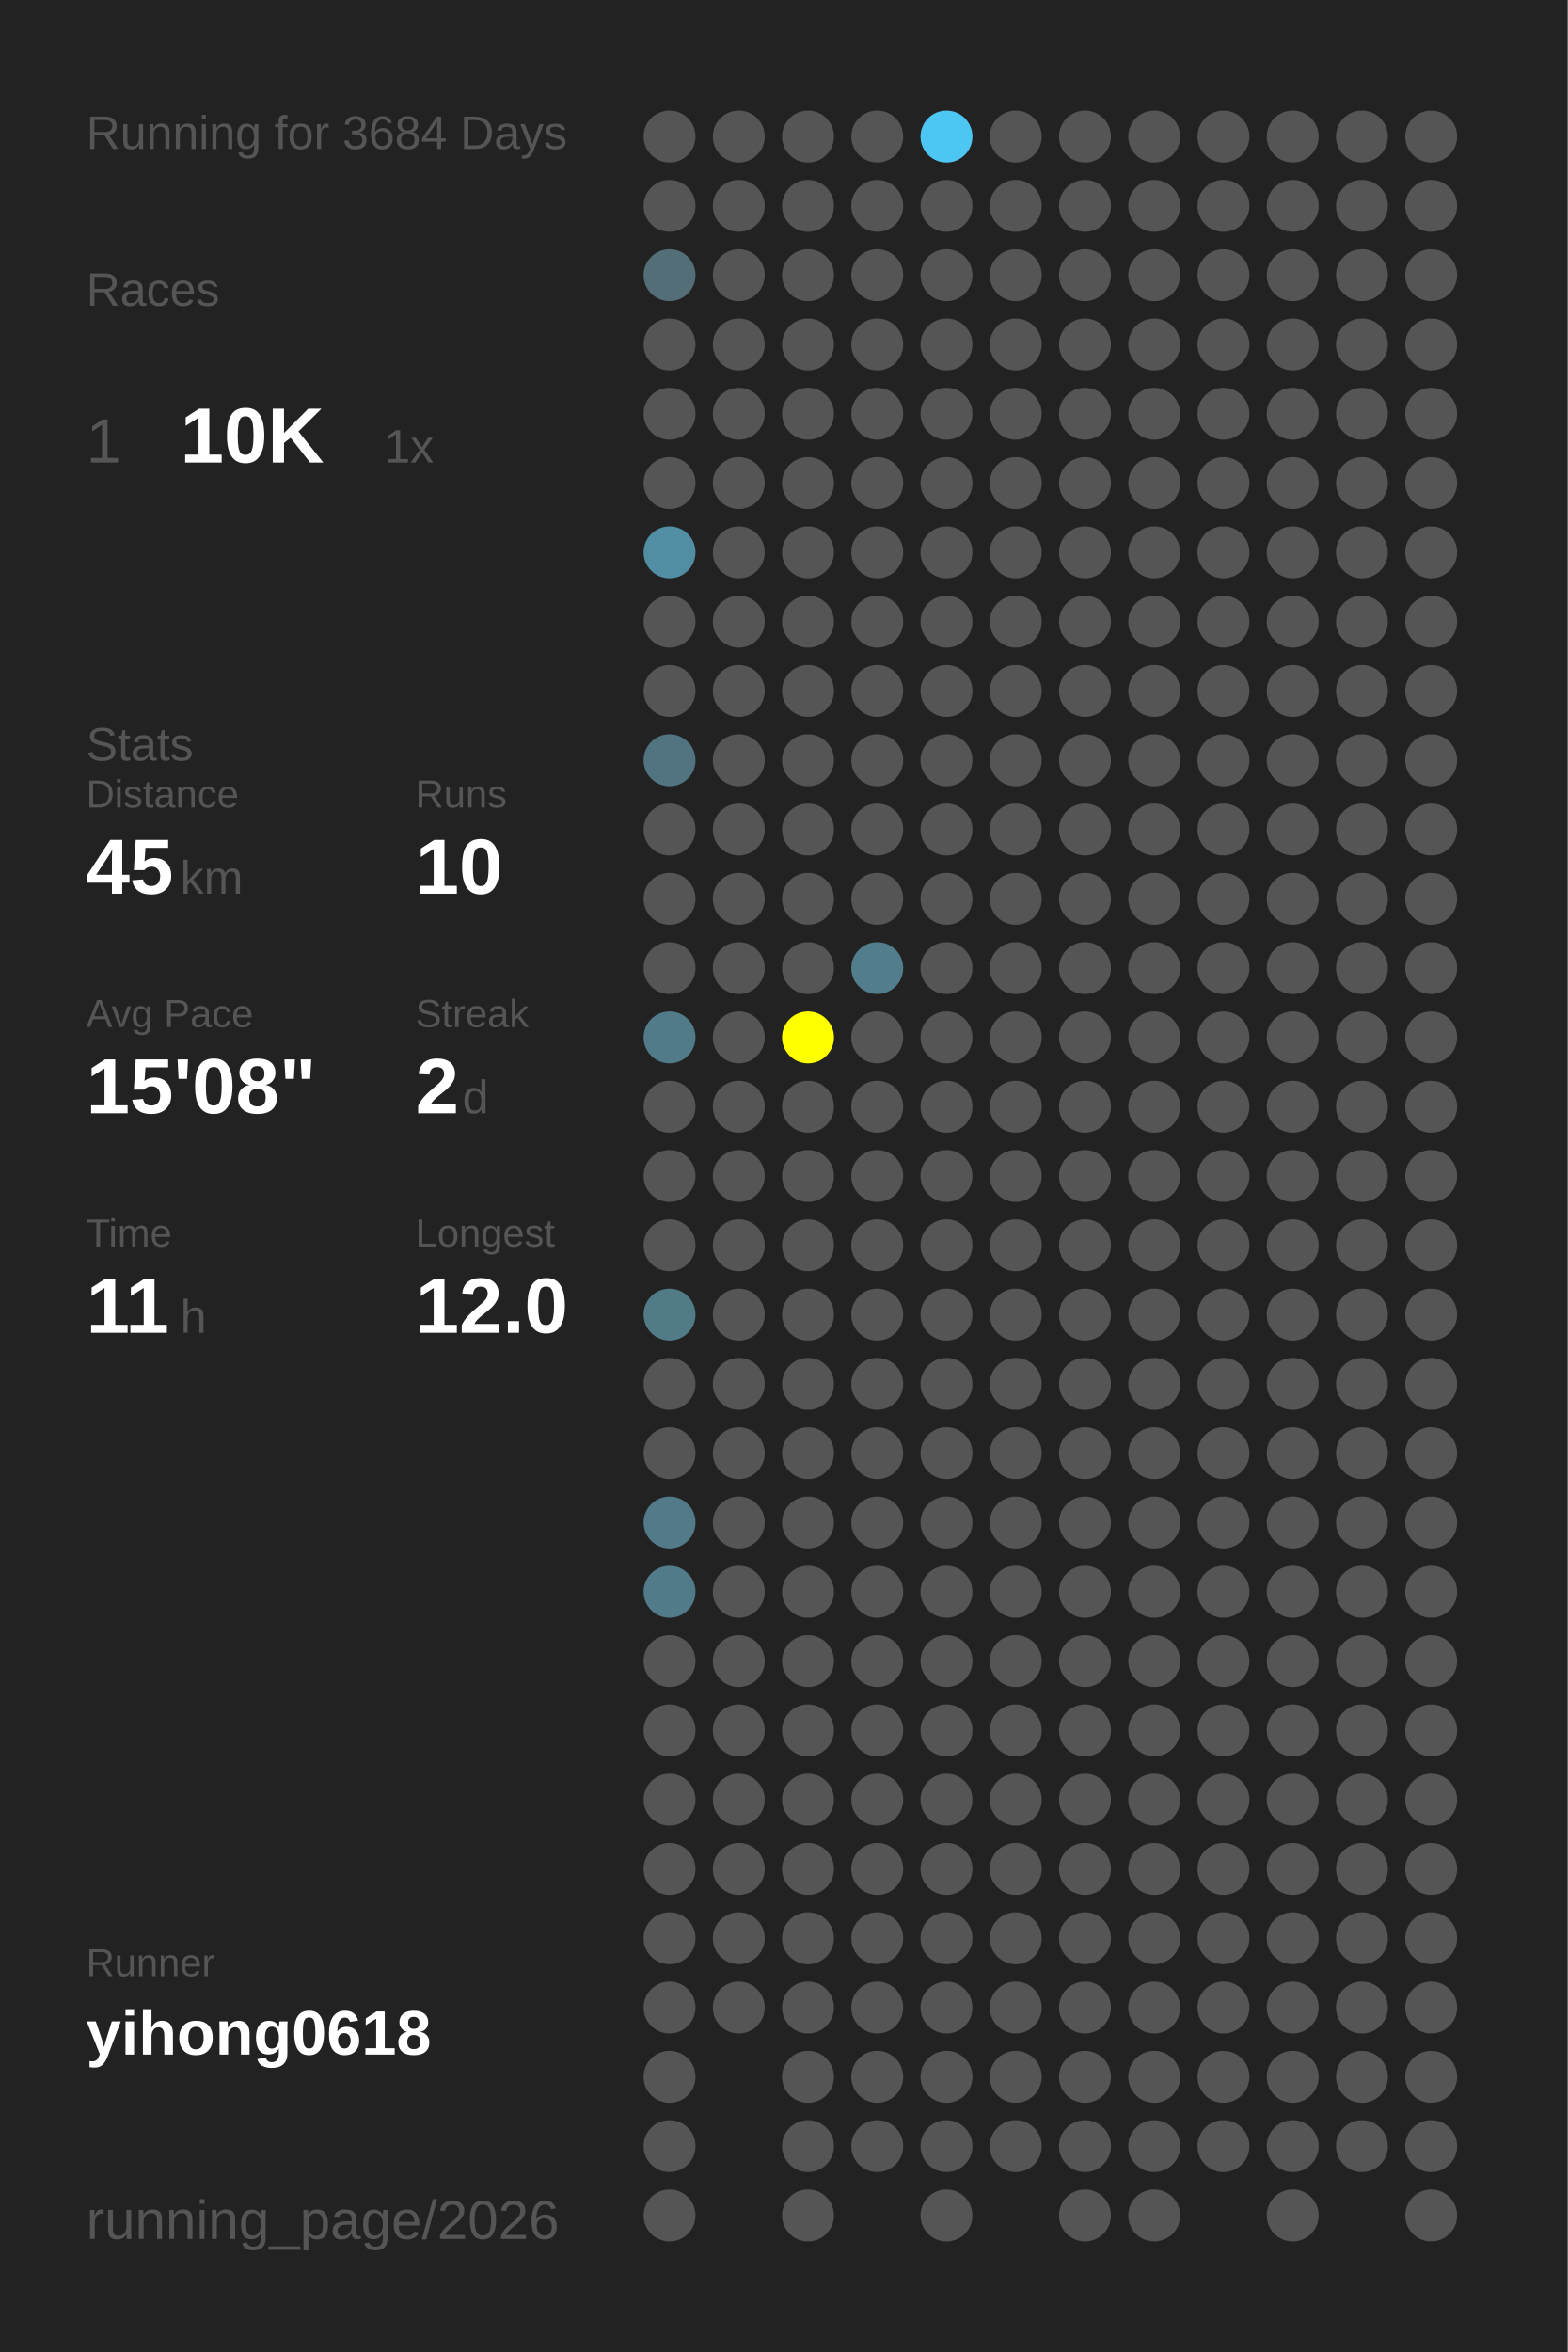
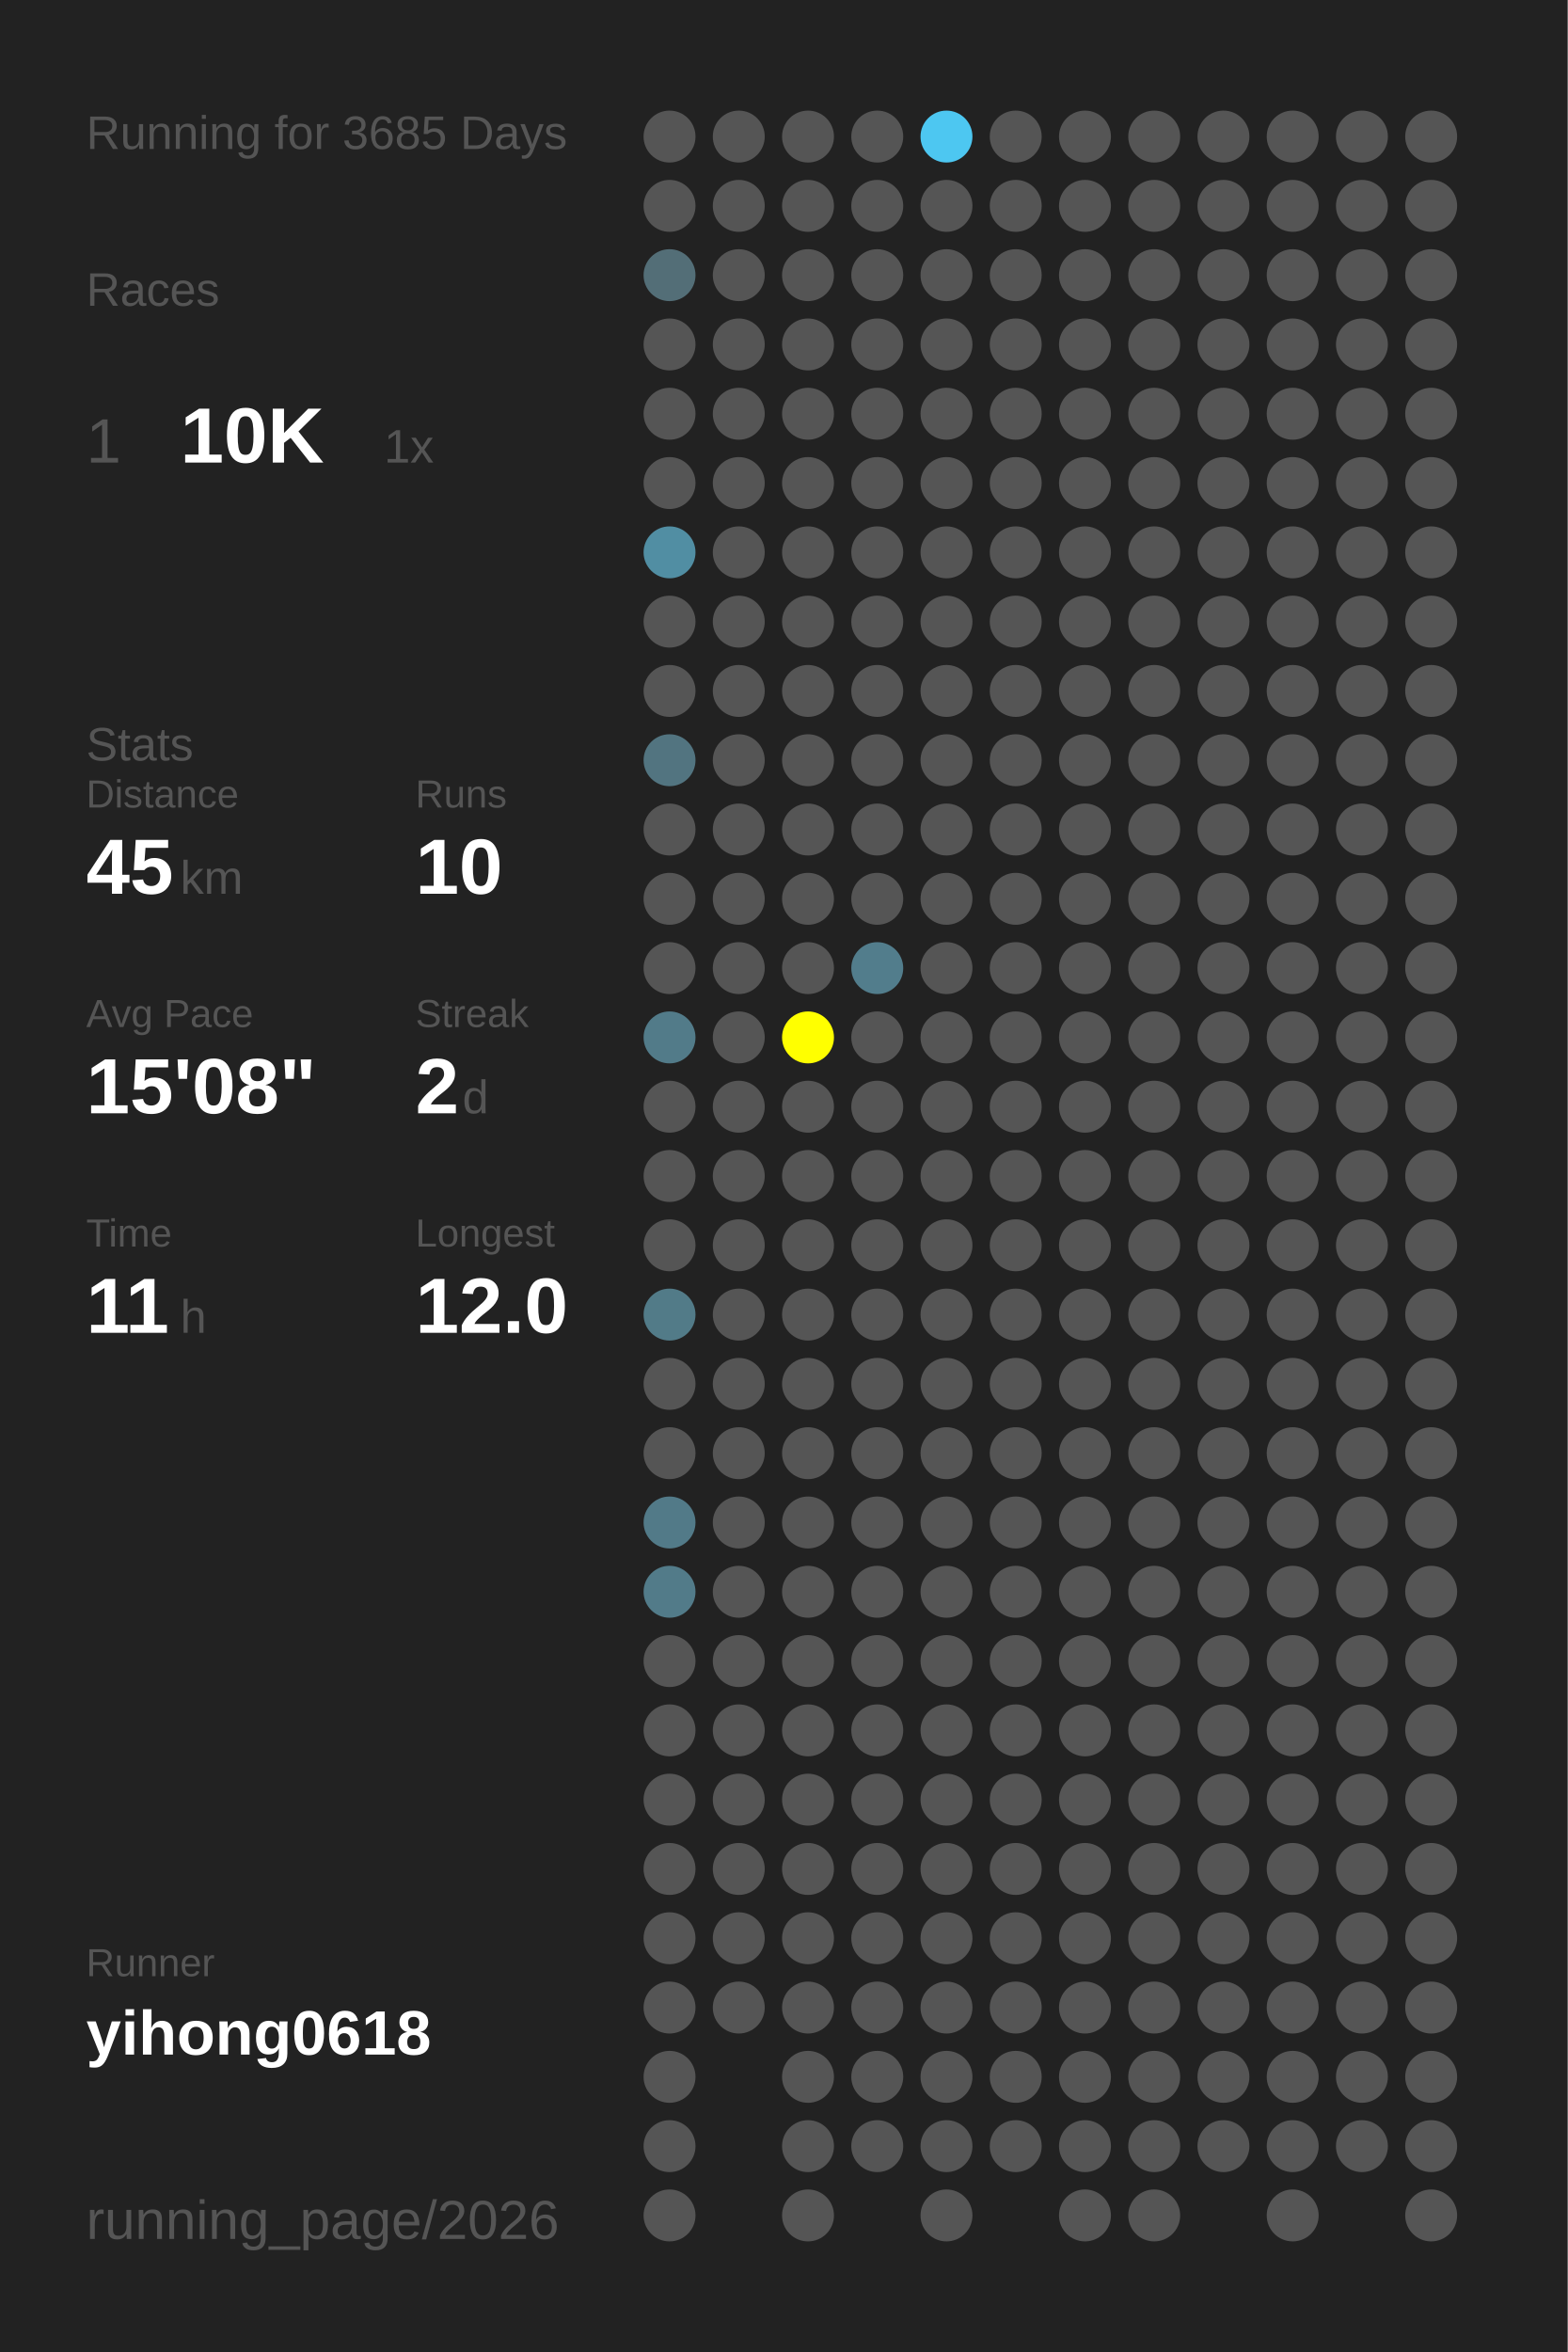
<svg xmlns="http://www.w3.org/2000/svg" baseProfile="full" height="300mm" version="1.1" viewBox="0,0,200,300" width="200mm">
  <defs />
  <rect fill="#222222" height="300" width="200" x="0" y="0" />
-   <text fill="#555555" style="font-size:6px; font-family:Arial;" x="11" y="19">Running for 3684 Days</text>
+   <text fill="#555555" style="font-size:6px; font-family:Arial;" x="11" y="19">Running for 3685 Days</text>
  <text fill="#555555" style="font-size:6px; font-family:Arial;" x="11" y="39">Races</text>
  <text fill="#555555" style="font-size:8px; font-family:Arial;" x="11" y="59">1</text>
  <text fill="#FFFFFF" style="font-size:10px; font-family:Arial; font-weight:bold;" x="23" y="59">10K</text>
  <text fill="#555555" style="font-size:6px; font-family:Arial;" x="49" y="59">1x</text>
  <text fill="#555555" style="font-size:6px; font-family:Arial;" x="11" y="97">Stats</text>
  <text fill="#555555" style="font-size:5px; font-family:Arial;" x="11" y="103">Distance</text>
  <text fill="#FFFFFF" style="font-size:10px; font-family:Arial; font-weight:bold;" x="11" y="114">45</text>
  <text fill="#555555" style="font-size:6px; font-family:Arial;" x="23" y="114">km</text>
  <text fill="#555555" style="font-size:5px; font-family:Arial;" x="53" y="103">Runs</text>
  <text fill="#FFFFFF" style="font-size:10px; font-family:Arial; font-weight:bold;" x="53" y="114">10</text>
  <text fill="#555555" style="font-size:5px; font-family:Arial;" x="11" y="131">Avg Pace</text>
  <text fill="#FFFFFF" style="font-size:10px; font-family:Arial; font-weight:bold;" x="11" y="142">15'08"</text>
  <text fill="#555555" style="font-size:5px; font-family:Arial;" x="53" y="131">Streak</text>
  <text fill="#FFFFFF" style="font-size:10px; font-family:Arial; font-weight:bold;" x="53" y="142">2</text>
  <text fill="#555555" style="font-size:6px; font-family:Arial;" x="59" y="142">d</text>
  <text fill="#555555" style="font-size:5px; font-family:Arial;" x="11" y="159">Time</text>
  <text fill="#FFFFFF" style="font-size:10px; font-family:Arial; font-weight:bold;" x="11" y="170">11</text>
  <text fill="#555555" style="font-size:6px; font-family:Arial;" x="23" y="170">h</text>
  <text fill="#555555" style="font-size:5px; font-family:Arial;" x="53" y="159">Longest</text>
  <text fill="#FFFFFF" style="font-size:10px; font-family:Arial; font-weight:bold;" x="53" y="170">12.0</text>
  <text fill="#555555" style="font-size:5px; font-family:Arial;" x="11" y="252.065">Runner</text>
  <text fill="#FFFFFF" style="font-size:8px; font-family:Arial; font-weight:bold;" x="11" y="262.065">yihong0618</text>
  <text fill="#555555" style="font-size:7px; font-family:Arial;" x="11" y="285.581">running_page/2026</text>
  <circle cx="85.417" cy="17.419" fill="#555555" r="3.312" />
  <circle cx="85.417" cy="26.258" fill="#555555" r="3.312" />
  <circle cx="85.417" cy="35.097" fill="#536e77" r="3.312" />
  <circle cx="85.417" cy="43.935" fill="#555555" r="3.312" />
  <circle cx="85.417" cy="52.774" fill="#555555" r="3.312" />
  <circle cx="85.417" cy="61.613" fill="#555555" r="3.312" />
  <circle cx="85.417" cy="70.452" fill="#518ea3" r="3.312" />
  <circle cx="85.417" cy="79.29" fill="#555555" r="3.312" />
  <circle cx="85.417" cy="88.129" fill="#555555" r="3.312" />
  <circle cx="85.417" cy="96.968" fill="#527480" r="3.312" />
  <circle cx="85.417" cy="105.806" fill="#555555" r="3.312" />
  <circle cx="85.417" cy="114.645" fill="#555555" r="3.312" />
  <circle cx="85.417" cy="123.484" fill="#555555" r="3.312" />
  <circle cx="85.417" cy="132.323" fill="#527b89" r="3.312" />
  <circle cx="85.417" cy="141.161" fill="#555555" r="3.312" />
  <circle cx="85.417" cy="150" fill="#555555" r="3.312" />
  <circle cx="85.417" cy="158.839" fill="#555555" r="3.312" />
  <circle cx="85.417" cy="167.677" fill="#527b88" r="3.312" />
  <circle cx="85.417" cy="176.516" fill="#555555" r="3.312" />
  <circle cx="85.417" cy="185.355" fill="#555555" r="3.312" />
  <circle cx="85.417" cy="194.194" fill="#527a88" r="3.312" />
  <circle cx="85.417" cy="203.032" fill="#527b89" r="3.312" />
  <circle cx="85.417" cy="211.871" fill="#555555" r="3.312" />
  <circle cx="85.417" cy="220.71" fill="#555555" r="3.312" />
  <circle cx="85.417" cy="229.548" fill="#555555" r="3.312" />
  <circle cx="85.417" cy="238.387" fill="#555555" r="3.312" />
  <circle cx="85.417" cy="247.226" fill="#555555" r="3.312" />
  <circle cx="85.417" cy="256.065" fill="#555555" r="3.312" />
  <circle cx="85.417" cy="264.903" fill="#555555" r="3.312" />
  <circle cx="85.417" cy="273.742" fill="#555555" r="3.312" />
  <circle cx="85.417" cy="282.581" fill="#555555" r="3.312" />
  <circle cx="94.25" cy="17.419" fill="#555555" r="3.312" />
  <circle cx="94.25" cy="26.258" fill="#555555" r="3.312" />
  <circle cx="94.25" cy="35.097" fill="#555555" r="3.312" />
  <circle cx="94.25" cy="43.935" fill="#555555" r="3.312" />
  <circle cx="94.25" cy="52.774" fill="#555555" r="3.312" />
  <circle cx="94.25" cy="61.613" fill="#555555" r="3.312" />
  <circle cx="94.25" cy="70.452" fill="#555555" r="3.312" />
  <circle cx="94.25" cy="79.29" fill="#555555" r="3.312" />
  <circle cx="94.25" cy="88.129" fill="#555555" r="3.312" />
  <circle cx="94.25" cy="96.968" fill="#555555" r="3.312" />
  <circle cx="94.25" cy="105.806" fill="#555555" r="3.312" />
  <circle cx="94.25" cy="114.645" fill="#555555" r="3.312" />
  <circle cx="94.25" cy="123.484" fill="#555555" r="3.312" />
  <circle cx="94.25" cy="132.323" fill="#555555" r="3.312" />
  <circle cx="94.25" cy="141.161" fill="#555555" r="3.312" />
  <circle cx="94.25" cy="150" fill="#555555" r="3.312" />
  <circle cx="94.25" cy="158.839" fill="#555555" r="3.312" />
  <circle cx="94.25" cy="167.677" fill="#555555" r="3.312" />
  <circle cx="94.25" cy="176.516" fill="#555555" r="3.312" />
  <circle cx="94.25" cy="185.355" fill="#555555" r="3.312" />
  <circle cx="94.25" cy="194.194" fill="#555555" r="3.312" />
  <circle cx="94.25" cy="203.032" fill="#555555" r="3.312" />
  <circle cx="94.25" cy="211.871" fill="#555555" r="3.312" />
  <circle cx="94.25" cy="220.71" fill="#555555" r="3.312" />
  <circle cx="94.25" cy="229.548" fill="#555555" r="3.312" />
  <circle cx="94.25" cy="238.387" fill="#555555" r="3.312" />
  <circle cx="94.25" cy="247.226" fill="#555555" r="3.312" />
  <circle cx="94.25" cy="256.065" fill="#555555" r="3.312" />
  <circle cx="103.083" cy="17.419" fill="#555555" r="3.312" />
  <circle cx="103.083" cy="26.258" fill="#555555" r="3.312" />
  <circle cx="103.083" cy="35.097" fill="#555555" r="3.312" />
  <circle cx="103.083" cy="43.935" fill="#555555" r="3.312" />
  <circle cx="103.083" cy="52.774" fill="#555555" r="3.312" />
  <circle cx="103.083" cy="61.613" fill="#555555" r="3.312" />
  <circle cx="103.083" cy="70.452" fill="#555555" r="3.312" />
  <circle cx="103.083" cy="79.29" fill="#555555" r="3.312" />
  <circle cx="103.083" cy="88.129" fill="#555555" r="3.312" />
  <circle cx="103.083" cy="96.968" fill="#555555" r="3.312" />
  <circle cx="103.083" cy="105.806" fill="#555555" r="3.312" />
  <circle cx="103.083" cy="114.645" fill="#555555" r="3.312" />
  <circle cx="103.083" cy="123.484" fill="#555555" r="3.312" />
  <circle cx="103.083" cy="132.323" fill="#FFFF00" r="3.312" />
  <circle cx="103.083" cy="141.161" fill="#555555" r="3.312" />
  <circle cx="103.083" cy="150" fill="#555555" r="3.312" />
  <circle cx="103.083" cy="158.839" fill="#555555" r="3.312" />
  <circle cx="103.083" cy="167.677" fill="#555555" r="3.312" />
  <circle cx="103.083" cy="176.516" fill="#555555" r="3.312" />
  <circle cx="103.083" cy="185.355" fill="#555555" r="3.312" />
  <circle cx="103.083" cy="194.194" fill="#555555" r="3.312" />
  <circle cx="103.083" cy="203.032" fill="#555555" r="3.312" />
  <circle cx="103.083" cy="211.871" fill="#555555" r="3.312" />
  <circle cx="103.083" cy="220.71" fill="#555555" r="3.312" />
  <circle cx="103.083" cy="229.548" fill="#555555" r="3.312" />
  <circle cx="103.083" cy="238.387" fill="#555555" r="3.312" />
  <circle cx="103.083" cy="247.226" fill="#555555" r="3.312" />
  <circle cx="103.083" cy="256.065" fill="#555555" r="3.312" />
  <circle cx="103.083" cy="264.903" fill="#555555" r="3.312" />
  <circle cx="103.083" cy="273.742" fill="#555555" r="3.312" />
  <circle cx="103.083" cy="282.581" fill="#555555" r="3.312" />
  <circle cx="111.917" cy="17.419" fill="#555555" r="3.312" />
  <circle cx="111.917" cy="26.258" fill="#555555" r="3.312" />
  <circle cx="111.917" cy="35.097" fill="#555555" r="3.312" />
  <circle cx="111.917" cy="43.935" fill="#555555" r="3.312" />
  <circle cx="111.917" cy="52.774" fill="#555555" r="3.312" />
  <circle cx="111.917" cy="61.613" fill="#555555" r="3.312" />
  <circle cx="111.917" cy="70.452" fill="#555555" r="3.312" />
  <circle cx="111.917" cy="79.29" fill="#555555" r="3.312" />
  <circle cx="111.917" cy="88.129" fill="#555555" r="3.312" />
  <circle cx="111.917" cy="96.968" fill="#555555" r="3.312" />
  <circle cx="111.917" cy="105.806" fill="#555555" r="3.312" />
  <circle cx="111.917" cy="114.645" fill="#555555" r="3.312" />
  <circle cx="111.917" cy="123.484" fill="#527d8c" r="3.312" />
  <circle cx="111.917" cy="132.323" fill="#555555" r="3.312" />
  <circle cx="111.917" cy="141.161" fill="#555555" r="3.312" />
  <circle cx="111.917" cy="150" fill="#555555" r="3.312" />
  <circle cx="111.917" cy="158.839" fill="#555555" r="3.312" />
  <circle cx="111.917" cy="167.677" fill="#555555" r="3.312" />
  <circle cx="111.917" cy="176.516" fill="#555555" r="3.312" />
  <circle cx="111.917" cy="185.355" fill="#555555" r="3.312" />
  <circle cx="111.917" cy="194.194" fill="#555555" r="3.312" />
  <circle cx="111.917" cy="203.032" fill="#555555" r="3.312" />
  <circle cx="111.917" cy="211.871" fill="#555555" r="3.312" />
  <circle cx="111.917" cy="220.71" fill="#555555" r="3.312" />
  <circle cx="111.917" cy="229.548" fill="#555555" r="3.312" />
  <circle cx="111.917" cy="238.387" fill="#555555" r="3.312" />
  <circle cx="111.917" cy="247.226" fill="#555555" r="3.312" />
  <circle cx="111.917" cy="256.065" fill="#555555" r="3.312" />
  <circle cx="111.917" cy="264.903" fill="#555555" r="3.312" />
  <circle cx="111.917" cy="273.742" fill="#555555" r="3.312" />
  <circle cx="120.75" cy="17.419" fill="#4dc7f1" r="3.312" />
  <circle cx="120.75" cy="26.258" fill="#555555" r="3.312" />
  <circle cx="120.75" cy="35.097" fill="#555555" r="3.312" />
  <circle cx="120.75" cy="43.935" fill="#555555" r="3.312" />
  <circle cx="120.75" cy="52.774" fill="#555555" r="3.312" />
  <circle cx="120.75" cy="61.613" fill="#555555" r="3.312" />
  <circle cx="120.75" cy="70.452" fill="#555555" r="3.312" />
  <circle cx="120.75" cy="79.29" fill="#555555" r="3.312" />
  <circle cx="120.75" cy="88.129" fill="#555555" r="3.312" />
  <circle cx="120.75" cy="96.968" fill="#555555" r="3.312" />
  <circle cx="120.75" cy="105.806" fill="#555555" r="3.312" />
  <circle cx="120.75" cy="114.645" fill="#555555" r="3.312" />
  <circle cx="120.75" cy="123.484" fill="#555555" r="3.312" />
  <circle cx="120.75" cy="132.323" fill="#555555" r="3.312" />
  <circle cx="120.75" cy="141.161" fill="#555555" r="3.312" />
  <circle cx="120.75" cy="150" fill="#555555" r="3.312" />
  <circle cx="120.75" cy="158.839" fill="#555555" r="3.312" />
  <circle cx="120.75" cy="167.677" fill="#555555" r="3.312" />
  <circle cx="120.75" cy="176.516" fill="#555555" r="3.312" />
  <circle cx="120.75" cy="185.355" fill="#555555" r="3.312" />
  <circle cx="120.75" cy="194.194" fill="#555555" r="3.312" />
  <circle cx="120.75" cy="203.032" fill="#555555" r="3.312" />
  <circle cx="120.75" cy="211.871" fill="#555555" r="3.312" />
  <circle cx="120.75" cy="220.71" fill="#555555" r="3.312" />
  <circle cx="120.75" cy="229.548" fill="#555555" r="3.312" />
  <circle cx="120.75" cy="238.387" fill="#555555" r="3.312" />
  <circle cx="120.75" cy="247.226" fill="#555555" r="3.312" />
  <circle cx="120.75" cy="256.065" fill="#555555" r="3.312" />
  <circle cx="120.75" cy="264.903" fill="#555555" r="3.312" />
  <circle cx="120.75" cy="273.742" fill="#555555" r="3.312" />
  <circle cx="120.75" cy="282.581" fill="#555555" r="3.312" />
  <circle cx="129.583" cy="17.419" fill="#555555" r="3.312" />
  <circle cx="129.583" cy="26.258" fill="#555555" r="3.312" />
  <circle cx="129.583" cy="35.097" fill="#555555" r="3.312" />
  <circle cx="129.583" cy="43.935" fill="#555555" r="3.312" />
  <circle cx="129.583" cy="52.774" fill="#555555" r="3.312" />
  <circle cx="129.583" cy="61.613" fill="#555555" r="3.312" />
  <circle cx="129.583" cy="70.452" fill="#555555" r="3.312" />
  <circle cx="129.583" cy="79.29" fill="#555555" r="3.312" />
  <circle cx="129.583" cy="88.129" fill="#555555" r="3.312" />
  <circle cx="129.583" cy="96.968" fill="#555555" r="3.312" />
  <circle cx="129.583" cy="105.806" fill="#555555" r="3.312" />
  <circle cx="129.583" cy="114.645" fill="#555555" r="3.312" />
  <circle cx="129.583" cy="123.484" fill="#555555" r="3.312" />
  <circle cx="129.583" cy="132.323" fill="#555555" r="3.312" />
  <circle cx="129.583" cy="141.161" fill="#555555" r="3.312" />
  <circle cx="129.583" cy="150" fill="#555555" r="3.312" />
  <circle cx="129.583" cy="158.839" fill="#555555" r="3.312" />
  <circle cx="129.583" cy="167.677" fill="#555555" r="3.312" />
  <circle cx="129.583" cy="176.516" fill="#555555" r="3.312" />
  <circle cx="129.583" cy="185.355" fill="#555555" r="3.312" />
  <circle cx="129.583" cy="194.194" fill="#555555" r="3.312" />
  <circle cx="129.583" cy="203.032" fill="#555555" r="3.312" />
  <circle cx="129.583" cy="211.871" fill="#555555" r="3.312" />
  <circle cx="129.583" cy="220.71" fill="#555555" r="3.312" />
  <circle cx="129.583" cy="229.548" fill="#555555" r="3.312" />
  <circle cx="129.583" cy="238.387" fill="#555555" r="3.312" />
  <circle cx="129.583" cy="247.226" fill="#555555" r="3.312" />
  <circle cx="129.583" cy="256.065" fill="#555555" r="3.312" />
  <circle cx="129.583" cy="264.903" fill="#555555" r="3.312" />
  <circle cx="129.583" cy="273.742" fill="#555555" r="3.312" />
  <circle cx="138.417" cy="17.419" fill="#555555" r="3.312" />
  <circle cx="138.417" cy="26.258" fill="#555555" r="3.312" />
  <circle cx="138.417" cy="35.097" fill="#555555" r="3.312" />
  <circle cx="138.417" cy="43.935" fill="#555555" r="3.312" />
  <circle cx="138.417" cy="52.774" fill="#555555" r="3.312" />
  <circle cx="138.417" cy="61.613" fill="#555555" r="3.312" />
  <circle cx="138.417" cy="70.452" fill="#555555" r="3.312" />
  <circle cx="138.417" cy="79.29" fill="#555555" r="3.312" />
  <circle cx="138.417" cy="88.129" fill="#555555" r="3.312" />
  <circle cx="138.417" cy="96.968" fill="#555555" r="3.312" />
  <circle cx="138.417" cy="105.806" fill="#555555" r="3.312" />
  <circle cx="138.417" cy="114.645" fill="#555555" r="3.312" />
  <circle cx="138.417" cy="123.484" fill="#555555" r="3.312" />
  <circle cx="138.417" cy="132.323" fill="#555555" r="3.312" />
  <circle cx="138.417" cy="141.161" fill="#555555" r="3.312" />
  <circle cx="138.417" cy="150" fill="#555555" r="3.312" />
  <circle cx="138.417" cy="158.839" fill="#555555" r="3.312" />
  <circle cx="138.417" cy="167.677" fill="#555555" r="3.312" />
  <circle cx="138.417" cy="176.516" fill="#555555" r="3.312" />
  <circle cx="138.417" cy="185.355" fill="#555555" r="3.312" />
  <circle cx="138.417" cy="194.194" fill="#555555" r="3.312" />
  <circle cx="138.417" cy="203.032" fill="#555555" r="3.312" />
  <circle cx="138.417" cy="211.871" fill="#555555" r="3.312" />
  <circle cx="138.417" cy="220.71" fill="#555555" r="3.312" />
  <circle cx="138.417" cy="229.548" fill="#555555" r="3.312" />
  <circle cx="138.417" cy="238.387" fill="#555555" r="3.312" />
  <circle cx="138.417" cy="247.226" fill="#555555" r="3.312" />
  <circle cx="138.417" cy="256.065" fill="#555555" r="3.312" />
  <circle cx="138.417" cy="264.903" fill="#555555" r="3.312" />
  <circle cx="138.417" cy="273.742" fill="#555555" r="3.312" />
  <circle cx="138.417" cy="282.581" fill="#555555" r="3.312" />
  <circle cx="147.25" cy="17.419" fill="#555555" r="3.312" />
  <circle cx="147.25" cy="26.258" fill="#555555" r="3.312" />
  <circle cx="147.25" cy="35.097" fill="#555555" r="3.312" />
  <circle cx="147.25" cy="43.935" fill="#555555" r="3.312" />
  <circle cx="147.25" cy="52.774" fill="#555555" r="3.312" />
  <circle cx="147.25" cy="61.613" fill="#555555" r="3.312" />
  <circle cx="147.25" cy="70.452" fill="#555555" r="3.312" />
  <circle cx="147.25" cy="79.29" fill="#555555" r="3.312" />
  <circle cx="147.25" cy="88.129" fill="#555555" r="3.312" />
  <circle cx="147.25" cy="96.968" fill="#555555" r="3.312" />
  <circle cx="147.25" cy="105.806" fill="#555555" r="3.312" />
  <circle cx="147.25" cy="114.645" fill="#555555" r="3.312" />
  <circle cx="147.25" cy="123.484" fill="#555555" r="3.312" />
  <circle cx="147.25" cy="132.323" fill="#555555" r="3.312" />
  <circle cx="147.25" cy="141.161" fill="#555555" r="3.312" />
  <circle cx="147.25" cy="150" fill="#555555" r="3.312" />
  <circle cx="147.25" cy="158.839" fill="#555555" r="3.312" />
  <circle cx="147.25" cy="167.677" fill="#555555" r="3.312" />
  <circle cx="147.25" cy="176.516" fill="#555555" r="3.312" />
  <circle cx="147.25" cy="185.355" fill="#555555" r="3.312" />
  <circle cx="147.25" cy="194.194" fill="#555555" r="3.312" />
  <circle cx="147.25" cy="203.032" fill="#555555" r="3.312" />
  <circle cx="147.25" cy="211.871" fill="#555555" r="3.312" />
  <circle cx="147.25" cy="220.71" fill="#555555" r="3.312" />
  <circle cx="147.25" cy="229.548" fill="#555555" r="3.312" />
  <circle cx="147.25" cy="238.387" fill="#555555" r="3.312" />
  <circle cx="147.25" cy="247.226" fill="#555555" r="3.312" />
  <circle cx="147.25" cy="256.065" fill="#555555" r="3.312" />
  <circle cx="147.25" cy="264.903" fill="#555555" r="3.312" />
  <circle cx="147.25" cy="273.742" fill="#555555" r="3.312" />
  <circle cx="147.25" cy="282.581" fill="#555555" r="3.312" />
  <circle cx="156.083" cy="17.419" fill="#555555" r="3.312" />
  <circle cx="156.083" cy="26.258" fill="#555555" r="3.312" />
  <circle cx="156.083" cy="35.097" fill="#555555" r="3.312" />
  <circle cx="156.083" cy="43.935" fill="#555555" r="3.312" />
  <circle cx="156.083" cy="52.774" fill="#555555" r="3.312" />
  <circle cx="156.083" cy="61.613" fill="#555555" r="3.312" />
  <circle cx="156.083" cy="70.452" fill="#555555" r="3.312" />
  <circle cx="156.083" cy="79.29" fill="#555555" r="3.312" />
  <circle cx="156.083" cy="88.129" fill="#555555" r="3.312" />
  <circle cx="156.083" cy="96.968" fill="#555555" r="3.312" />
  <circle cx="156.083" cy="105.806" fill="#555555" r="3.312" />
  <circle cx="156.083" cy="114.645" fill="#555555" r="3.312" />
  <circle cx="156.083" cy="123.484" fill="#555555" r="3.312" />
  <circle cx="156.083" cy="132.323" fill="#555555" r="3.312" />
  <circle cx="156.083" cy="141.161" fill="#555555" r="3.312" />
  <circle cx="156.083" cy="150" fill="#555555" r="3.312" />
  <circle cx="156.083" cy="158.839" fill="#555555" r="3.312" />
  <circle cx="156.083" cy="167.677" fill="#555555" r="3.312" />
  <circle cx="156.083" cy="176.516" fill="#555555" r="3.312" />
  <circle cx="156.083" cy="185.355" fill="#555555" r="3.312" />
  <circle cx="156.083" cy="194.194" fill="#555555" r="3.312" />
  <circle cx="156.083" cy="203.032" fill="#555555" r="3.312" />
  <circle cx="156.083" cy="211.871" fill="#555555" r="3.312" />
  <circle cx="156.083" cy="220.71" fill="#555555" r="3.312" />
  <circle cx="156.083" cy="229.548" fill="#555555" r="3.312" />
  <circle cx="156.083" cy="238.387" fill="#555555" r="3.312" />
  <circle cx="156.083" cy="247.226" fill="#555555" r="3.312" />
  <circle cx="156.083" cy="256.065" fill="#555555" r="3.312" />
  <circle cx="156.083" cy="264.903" fill="#555555" r="3.312" />
  <circle cx="156.083" cy="273.742" fill="#555555" r="3.312" />
  <circle cx="164.917" cy="17.419" fill="#555555" r="3.312" />
  <circle cx="164.917" cy="26.258" fill="#555555" r="3.312" />
  <circle cx="164.917" cy="35.097" fill="#555555" r="3.312" />
  <circle cx="164.917" cy="43.935" fill="#555555" r="3.312" />
  <circle cx="164.917" cy="52.774" fill="#555555" r="3.312" />
  <circle cx="164.917" cy="61.613" fill="#555555" r="3.312" />
  <circle cx="164.917" cy="70.452" fill="#555555" r="3.312" />
  <circle cx="164.917" cy="79.29" fill="#555555" r="3.312" />
  <circle cx="164.917" cy="88.129" fill="#555555" r="3.312" />
  <circle cx="164.917" cy="96.968" fill="#555555" r="3.312" />
  <circle cx="164.917" cy="105.806" fill="#555555" r="3.312" />
  <circle cx="164.917" cy="114.645" fill="#555555" r="3.312" />
  <circle cx="164.917" cy="123.484" fill="#555555" r="3.312" />
  <circle cx="164.917" cy="132.323" fill="#555555" r="3.312" />
  <circle cx="164.917" cy="141.161" fill="#555555" r="3.312" />
  <circle cx="164.917" cy="150" fill="#555555" r="3.312" />
  <circle cx="164.917" cy="158.839" fill="#555555" r="3.312" />
  <circle cx="164.917" cy="167.677" fill="#555555" r="3.312" />
  <circle cx="164.917" cy="176.516" fill="#555555" r="3.312" />
  <circle cx="164.917" cy="185.355" fill="#555555" r="3.312" />
  <circle cx="164.917" cy="194.194" fill="#555555" r="3.312" />
  <circle cx="164.917" cy="203.032" fill="#555555" r="3.312" />
  <circle cx="164.917" cy="211.871" fill="#555555" r="3.312" />
  <circle cx="164.917" cy="220.71" fill="#555555" r="3.312" />
  <circle cx="164.917" cy="229.548" fill="#555555" r="3.312" />
  <circle cx="164.917" cy="238.387" fill="#555555" r="3.312" />
  <circle cx="164.917" cy="247.226" fill="#555555" r="3.312" />
  <circle cx="164.917" cy="256.065" fill="#555555" r="3.312" />
  <circle cx="164.917" cy="264.903" fill="#555555" r="3.312" />
  <circle cx="164.917" cy="273.742" fill="#555555" r="3.312" />
  <circle cx="164.917" cy="282.581" fill="#555555" r="3.312" />
  <circle cx="173.75" cy="17.419" fill="#555555" r="3.312" />
  <circle cx="173.75" cy="26.258" fill="#555555" r="3.312" />
  <circle cx="173.75" cy="35.097" fill="#555555" r="3.312" />
  <circle cx="173.75" cy="43.935" fill="#555555" r="3.312" />
  <circle cx="173.75" cy="52.774" fill="#555555" r="3.312" />
  <circle cx="173.75" cy="61.613" fill="#555555" r="3.312" />
  <circle cx="173.75" cy="70.452" fill="#555555" r="3.312" />
  <circle cx="173.75" cy="79.29" fill="#555555" r="3.312" />
  <circle cx="173.75" cy="88.129" fill="#555555" r="3.312" />
  <circle cx="173.75" cy="96.968" fill="#555555" r="3.312" />
  <circle cx="173.75" cy="105.806" fill="#555555" r="3.312" />
  <circle cx="173.75" cy="114.645" fill="#555555" r="3.312" />
  <circle cx="173.75" cy="123.484" fill="#555555" r="3.312" />
  <circle cx="173.75" cy="132.323" fill="#555555" r="3.312" />
  <circle cx="173.75" cy="141.161" fill="#555555" r="3.312" />
  <circle cx="173.75" cy="150" fill="#555555" r="3.312" />
  <circle cx="173.75" cy="158.839" fill="#555555" r="3.312" />
  <circle cx="173.75" cy="167.677" fill="#555555" r="3.312" />
  <circle cx="173.75" cy="176.516" fill="#555555" r="3.312" />
  <circle cx="173.75" cy="185.355" fill="#555555" r="3.312" />
  <circle cx="173.75" cy="194.194" fill="#555555" r="3.312" />
  <circle cx="173.75" cy="203.032" fill="#555555" r="3.312" />
  <circle cx="173.75" cy="211.871" fill="#555555" r="3.312" />
  <circle cx="173.75" cy="220.71" fill="#555555" r="3.312" />
  <circle cx="173.75" cy="229.548" fill="#555555" r="3.312" />
  <circle cx="173.75" cy="238.387" fill="#555555" r="3.312" />
  <circle cx="173.75" cy="247.226" fill="#555555" r="3.312" />
  <circle cx="173.75" cy="256.065" fill="#555555" r="3.312" />
  <circle cx="173.75" cy="264.903" fill="#555555" r="3.312" />
  <circle cx="173.75" cy="273.742" fill="#555555" r="3.312" />
  <circle cx="182.583" cy="17.419" fill="#555555" r="3.312" />
  <circle cx="182.583" cy="26.258" fill="#555555" r="3.312" />
  <circle cx="182.583" cy="35.097" fill="#555555" r="3.312" />
  <circle cx="182.583" cy="43.935" fill="#555555" r="3.312" />
  <circle cx="182.583" cy="52.774" fill="#555555" r="3.312" />
  <circle cx="182.583" cy="61.613" fill="#555555" r="3.312" />
  <circle cx="182.583" cy="70.452" fill="#555555" r="3.312" />
  <circle cx="182.583" cy="79.29" fill="#555555" r="3.312" />
  <circle cx="182.583" cy="88.129" fill="#555555" r="3.312" />
  <circle cx="182.583" cy="96.968" fill="#555555" r="3.312" />
  <circle cx="182.583" cy="105.806" fill="#555555" r="3.312" />
  <circle cx="182.583" cy="114.645" fill="#555555" r="3.312" />
  <circle cx="182.583" cy="123.484" fill="#555555" r="3.312" />
  <circle cx="182.583" cy="132.323" fill="#555555" r="3.312" />
  <circle cx="182.583" cy="141.161" fill="#555555" r="3.312" />
  <circle cx="182.583" cy="150" fill="#555555" r="3.312" />
  <circle cx="182.583" cy="158.839" fill="#555555" r="3.312" />
  <circle cx="182.583" cy="167.677" fill="#555555" r="3.312" />
  <circle cx="182.583" cy="176.516" fill="#555555" r="3.312" />
  <circle cx="182.583" cy="185.355" fill="#555555" r="3.312" />
  <circle cx="182.583" cy="194.194" fill="#555555" r="3.312" />
  <circle cx="182.583" cy="203.032" fill="#555555" r="3.312" />
  <circle cx="182.583" cy="211.871" fill="#555555" r="3.312" />
  <circle cx="182.583" cy="220.71" fill="#555555" r="3.312" />
  <circle cx="182.583" cy="229.548" fill="#555555" r="3.312" />
  <circle cx="182.583" cy="238.387" fill="#555555" r="3.312" />
  <circle cx="182.583" cy="247.226" fill="#555555" r="3.312" />
  <circle cx="182.583" cy="256.065" fill="#555555" r="3.312" />
  <circle cx="182.583" cy="264.903" fill="#555555" r="3.312" />
  <circle cx="182.583" cy="273.742" fill="#555555" r="3.312" />
  <circle cx="182.583" cy="282.581" fill="#555555" r="3.312" />
</svg>
